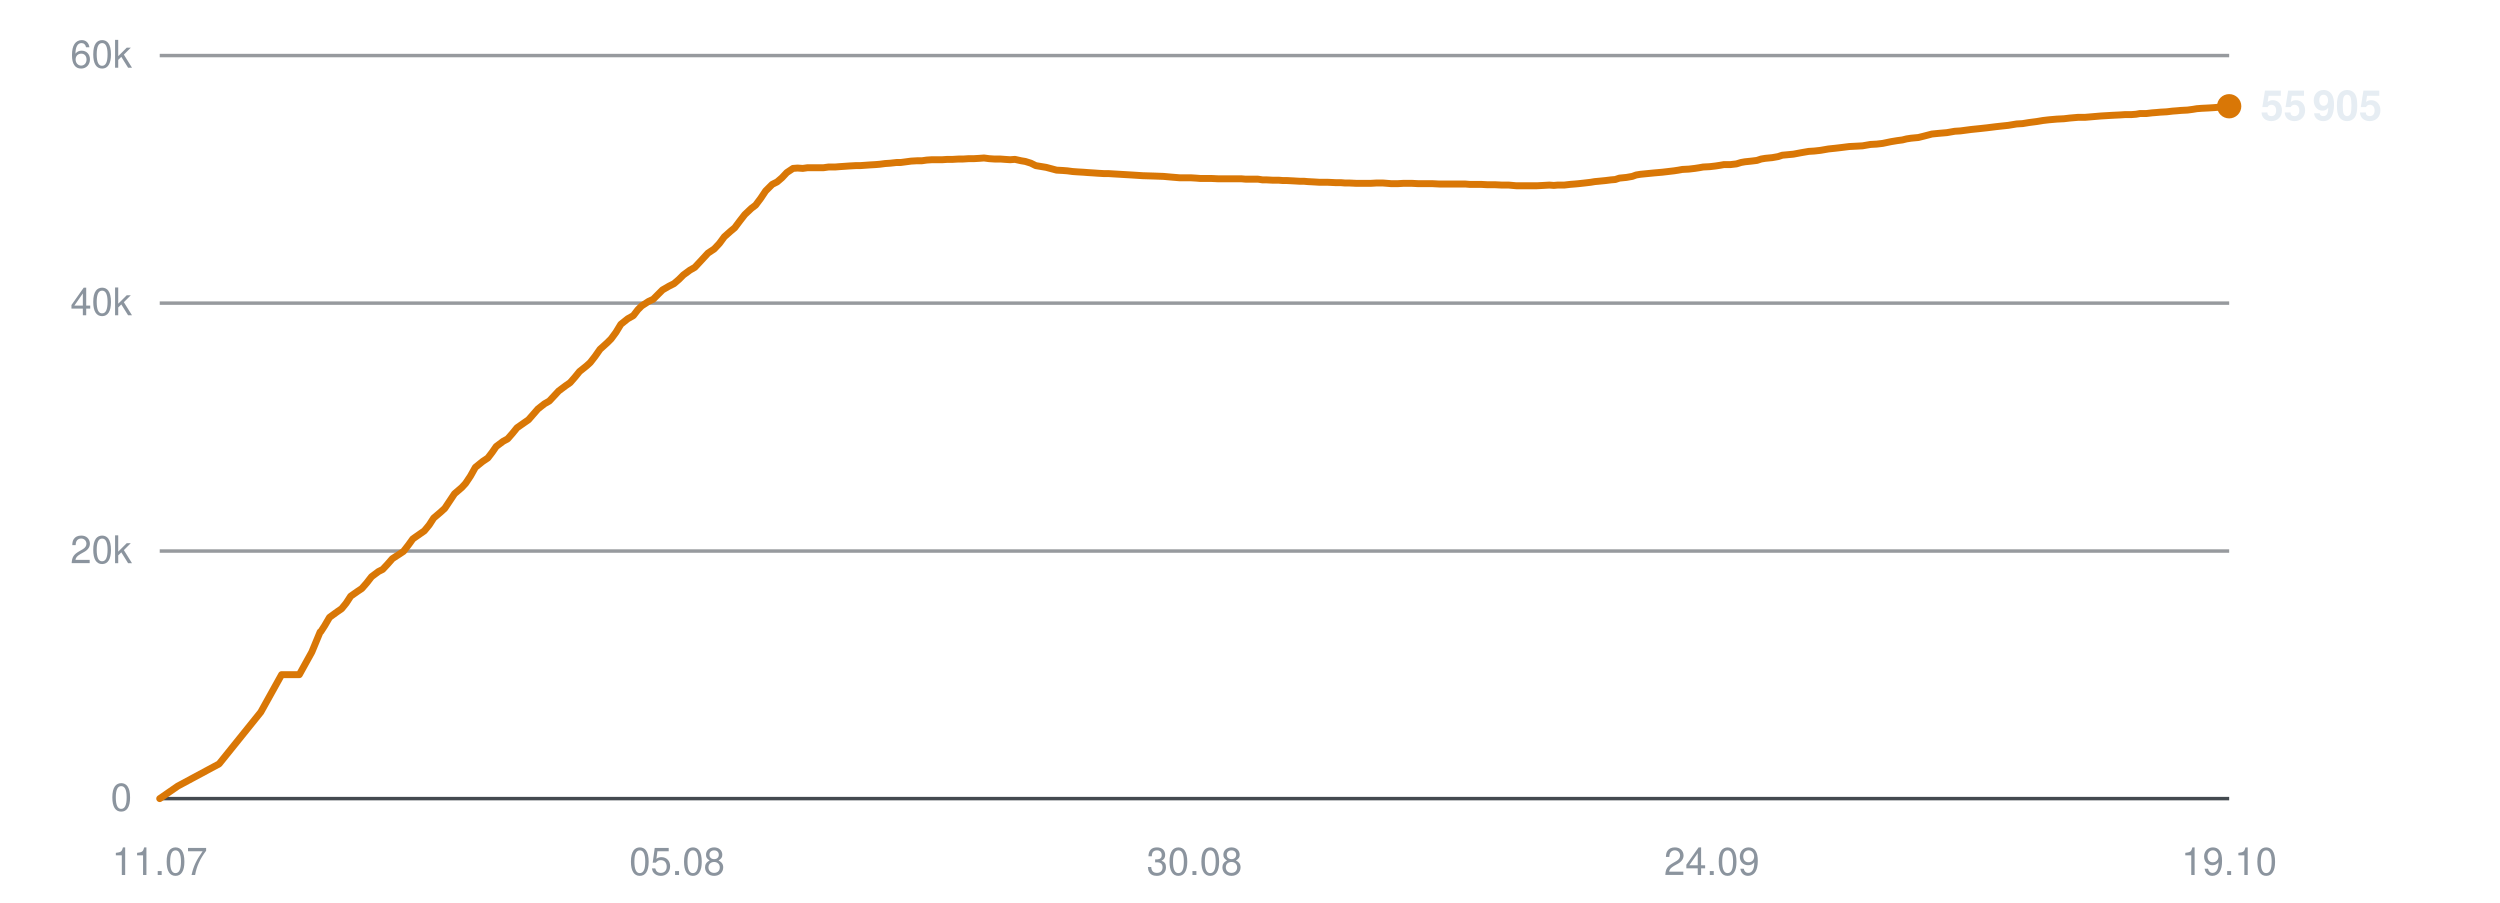
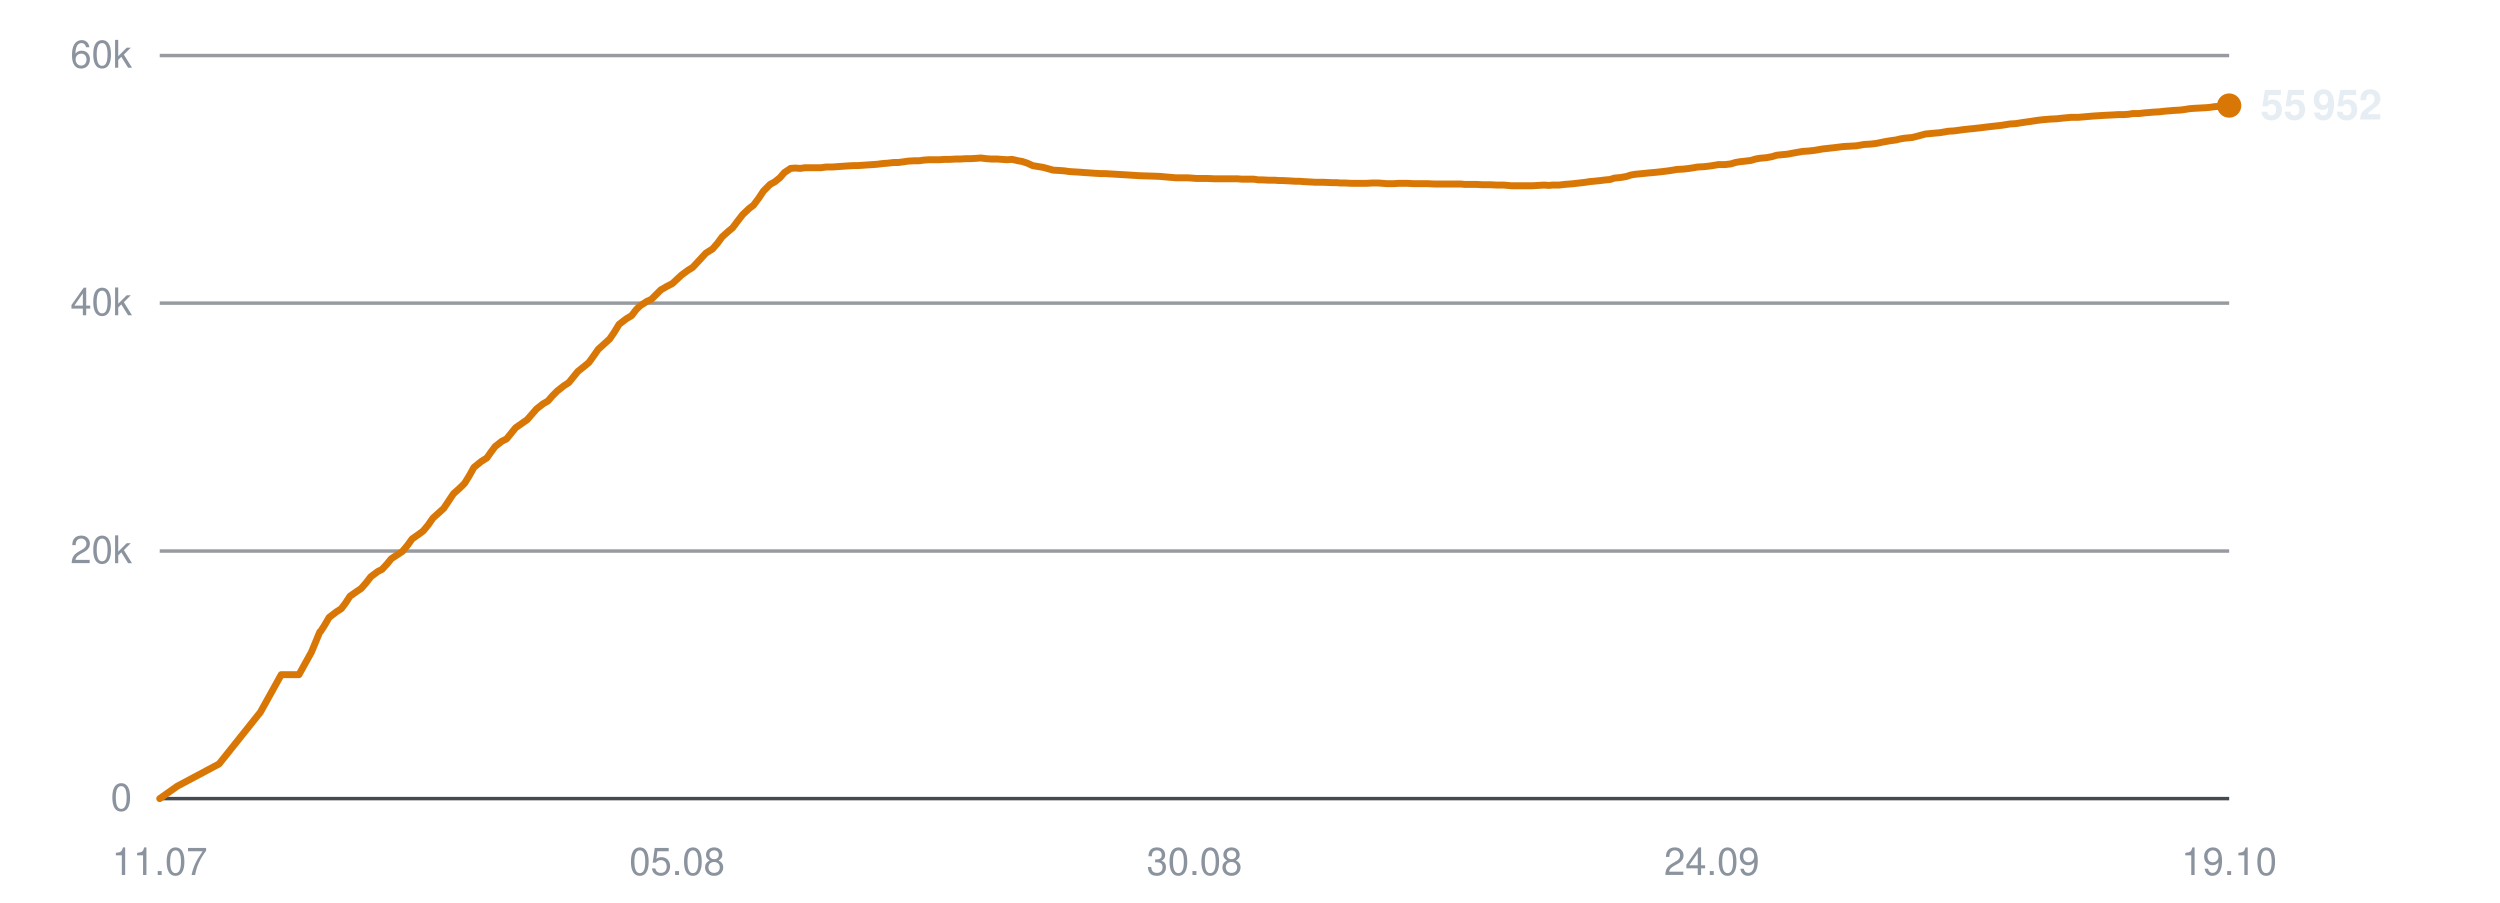
<svg xmlns="http://www.w3.org/2000/svg" viewBox="0 0 720 260" width="720" height="260" role="img" aria-label="Subscribers over time">
  <line x1="46" y1="230.0" x2="642" y2="230.0" stroke="#30363d" stroke-width="1" opacity="0.9" />
  <text x="38" y="233.5" text-anchor="end" font-family="-apple-system,BlinkMacSystemFont,'Segoe UI',Helvetica,Arial,sans-serif" font-size="11" fill="#8b949e">0</text>
  <line x1="46" y1="158.7" x2="642" y2="158.7" stroke="#30363d" stroke-width="1" opacity="0.5" />
  <text x="38" y="162.2" text-anchor="end" font-family="-apple-system,BlinkMacSystemFont,'Segoe UI',Helvetica,Arial,sans-serif" font-size="11" fill="#8b949e">20k</text>
  <line x1="46" y1="87.3" x2="642" y2="87.3" stroke="#30363d" stroke-width="1" opacity="0.5" />
  <text x="38" y="90.8" text-anchor="end" font-family="-apple-system,BlinkMacSystemFont,'Segoe UI',Helvetica,Arial,sans-serif" font-size="11" fill="#8b949e">40k</text>
  <line x1="46" y1="16.0" x2="642" y2="16.0" stroke="#30363d" stroke-width="1" opacity="0.5" />
  <text x="38" y="19.5" text-anchor="end" font-family="-apple-system,BlinkMacSystemFont,'Segoe UI',Helvetica,Arial,sans-serif" font-size="11" fill="#8b949e">60k</text>
  <text x="46.0" y="252" text-anchor="middle" font-family="-apple-system,BlinkMacSystemFont,'Segoe UI',Helvetica,Arial,sans-serif" font-size="11" fill="#8b949e">11.07</text>
  <text x="195.0" y="252" text-anchor="middle" font-family="-apple-system,BlinkMacSystemFont,'Segoe UI',Helvetica,Arial,sans-serif" font-size="11" fill="#8b949e">05.08</text>
  <text x="344.0" y="252" text-anchor="middle" font-family="-apple-system,BlinkMacSystemFont,'Segoe UI',Helvetica,Arial,sans-serif" font-size="11" fill="#8b949e">30.08</text>
  <text x="493.0" y="252" text-anchor="middle" font-family="-apple-system,BlinkMacSystemFont,'Segoe UI',Helvetica,Arial,sans-serif" font-size="11" fill="#8b949e">24.09</text>
  <text x="642.0" y="252" text-anchor="middle" font-family="-apple-system,BlinkMacSystemFont,'Segoe UI',Helvetica,Arial,sans-serif" font-size="11" fill="#8b949e">19.10</text>
-   <polyline points="46.0,230.0 51.2,226.4 63.1,220.0 75.1,205.1 81.1,194.3 86.2,194.3 89.8,187.8 92.2,182.0 92.4,181.9 92.4,181.9 93.5,180.2 94.9,177.8 97.1,176.2 98.4,175.3 99.7,173.7 101.0,171.7 103.0,170.3 104.2,169.5 105.6,167.9 107.0,166.1 109.0,164.6 110.2,164.0 111.6,162.5 113.0,160.9 115.0,159.6 116.2,158.8 117.6,157.0 118.9,155.2 120.9,153.8 122.2,152.9 123.6,151.2 124.9,149.2 126.9,147.5 128.1,146.4 129.5,144.3 130.9,142.2 133.0,140.4 134.1,139.2 135.5,137.1 136.9,134.6 139.0,132.9 140.5,131.9 141.8,130.2 142.9,128.6 144.9,127.1 146.2,126.4 147.6,124.8 148.9,123.2 150.9,121.8 152.2,120.9 153.6,119.3 154.9,117.8 156.8,116.3 158.2,115.5 159.6,114.0 160.9,112.6 162.9,111.1 164.2,110.2 165.6,108.6 166.9,107.0 168.9,105.4 170.0,104.4 171.4,102.6 172.8,100.6 174.9,98.7 176.0,97.6 177.4,95.7 178.8,93.4 180.8,91.8 182.4,90.9 183.7,89.2 184.8,88.1 186.8,86.8 188.1,86.2 189.5,84.8 190.8,83.5 192.7,82.4 194.1,81.7 195.5,80.5 196.8,79.2 198.7,77.8 200.1,77.0 201.5,75.5 203.9,72.9 205.7,71.7 207.2,70.1 208.6,68.2 210.4,66.6 211.6,65.6 213.1,63.6 214.5,61.8 216.4,60.0 217.6,59.1 219.1,57.1 220.5,55.0 222.4,53.1 223.8,52.4 225.2,51.2 226.6,49.7 228.4,48.5 229.7,48.4 231.2,48.5 232.6,48.3 234.4,48.3 235.7,48.3 237.2,48.3 238.6,48.1 240.5,48.1 241.7,48.0 243.2,47.9 244.6,47.8 246.4,47.7 247.7,47.7 249.1,47.6 250.5,47.5 252.2,47.4 253.4,47.3 254.9,47.1 256.4,47.0 258.2,46.8 259.4,46.8 260.9,46.6 262.4,46.4 264.1,46.3 265.5,46.3 266.9,46.1 268.4,46.0 270.1,46.0 271.4,46.0 272.9,45.9 274.4,45.9 276.1,45.8 277.4,45.8 278.9,45.7 280.4,45.7 282.1,45.6 283.4,45.5 284.9,45.7 286.4,45.8 288.1,45.8 289.4,45.9 290.9,46.0 292.3,45.9 294.1,46.3 295.3,46.5 296.9,47.0 298.3,47.7 300.1,48.0 301.3,48.2 302.8,48.6 304.3,49.0 306.1,49.1 307.4,49.2 308.9,49.4 310.3,49.5 312.0,49.6 313.3,49.7 314.9,49.8 316.3,49.9 318.0,50.0 319.3,50.0 320.9,50.1 322.6,50.2 326.0,50.4 329.1,50.6 332.4,50.7 335.1,50.8 337.3,51.0 339.7,51.2 340.7,51.2 342.9,51.2 344.5,51.3 345.7,51.4 346.8,51.4 348.9,51.4 351.0,51.5 353.2,51.5 354.8,51.5 356.4,51.5 357.6,51.5 358.7,51.6 360.6,51.6 362.3,51.6 363.6,51.8 364.7,51.8 366.6,51.9 368.3,51.9 369.5,52.0 370.7,52.0 372.6,52.1 374.3,52.2 375.5,52.2 376.6,52.3 378.5,52.4 380.1,52.5 381.2,52.5 382.5,52.5 384.6,52.6 386.1,52.6 387.3,52.7 388.5,52.7 390.6,52.8 392.5,52.8 394.8,52.8 396.5,52.7 398.2,52.7 399.5,52.8 400.7,52.9 402.5,52.9 404.2,52.8 405.5,52.8 406.6,52.8 408.5,52.9 410.2,52.9 411.4,52.9 412.6,52.9 414.5,53.0 416.2,53.0 417.4,53.0 418.6,53.0 420.5,53.0 422.0,53.0 423.2,53.1 424.5,53.1 426.5,53.1 428.3,53.2 429.4,53.2 430.5,53.2 432.5,53.3 434.5,53.3 436.7,53.5 438.5,53.5 440.2,53.5 441.5,53.5 442.6,53.5 444.5,53.4 446.2,53.3 447.5,53.4 448.6,53.3 450.5,53.3 452.2,53.1 453.5,53.0 454.6,52.9 456.4,52.7 458.1,52.5 459.3,52.3 460.4,52.2 462.4,52.0 464.0,51.8 465.2,51.7 466.4,51.3 468.4,51.1 470.1,50.8 471.2,50.4 472.4,50.2 474.4,50.0 476.4,49.8 478.7,49.6 480.4,49.4 482.1,49.2 483.4,49.0 484.5,48.8 486.4,48.7 488.1,48.5 489.4,48.3 490.5,48.1 492.4,48.0 494.1,47.8 495.4,47.6 496.5,47.4 498.4,47.4 500.1,47.2 501.4,46.8 502.5,46.6 504.4,46.4 506.0,46.2 507.2,45.8 508.4,45.6 510.4,45.4 512.1,45.1 513.3,44.7 514.4,44.6 516.5,44.4 518.6,44.0 520.9,43.6 522.5,43.5 524.3,43.3 526.6,42.9 528.5,42.7 530.2,42.5 532.6,42.2 534.6,42.1 536.4,42.0 538.7,41.6 540.5,41.5 542.2,41.3 544.6,40.8 546.4,40.5 547.9,40.3 549.1,40.0 550.4,39.8 552.5,39.6 554.1,39.2 556.4,38.6 558.4,38.4 560.7,38.2 563.0,37.8 564.6,37.7 567.6,37.3 570.5,37.0 572.3,36.8 574.7,36.5 576.5,36.3 578.4,36.1 580.8,35.7 582.5,35.6 584.3,35.3 586.6,35.0 588.4,34.7 590.1,34.5 592.4,34.3 594.4,34.2 596.1,34.0 598.4,33.8 600.4,33.8 605.1,33.4 608.5,33.2 610.6,33.1 612.1,33.0 613.9,33.0 615.2,32.9 616.3,32.7 618.1,32.7 619.8,32.5 621.1,32.4 622.2,32.3 624.0,32.2 625.7,32.0 627.0,31.9 628.1,31.8 630.0,31.7 631.5,31.5 632.7,31.3 634.0,31.2 636.0,31.1 637.6,31.0 638.8,30.9 640.0,30.7 642.0,30.6" fill="none" stroke="#d97706" stroke-width="2" stroke-linejoin="round" stroke-linecap="round" />
-   <circle cx="642.0" cy="30.6" r="3.5" fill="#d97706" />
-   <text x="651.0" y="34.6" font-family="-apple-system,BlinkMacSystemFont,'Segoe UI',Helvetica,Arial,sans-serif" font-size="12" font-weight="600" fill="#e6edf3">55 905</text>
+   <polyline points="46.0,230.0 51.1,226.4 63.1,220.0 75.0,205.1 81.0,194.3 86.1,194.3 89.7,187.8 92.1,182.0 92.2,181.9 92.3,181.9 93.4,180.2 94.8,177.8 96.9,176.2 98.3,175.3 99.5,173.7 100.8,171.7 102.8,170.3 104.0,169.5 105.4,167.9 106.8,166.1 108.8,164.6 110.0,164.0 111.4,162.5 112.7,160.9 114.7,159.6 115.9,158.8 117.4,157.0 118.7,155.2 120.7,153.8 121.9,152.9 123.3,151.2 124.7,149.2 126.6,147.5 127.8,146.4 129.2,144.3 130.6,142.2 132.6,140.4 133.8,139.2 135.1,137.1 136.5,134.6 138.6,132.9 140.2,131.9 141.4,130.2 142.6,128.6 144.5,127.1 145.9,126.4 147.2,124.8 148.5,123.2 150.5,121.8 151.8,120.9 153.2,119.3 154.5,117.8 156.4,116.3 157.8,115.5 159.1,114.0 160.5,112.6 162.4,111.1 163.8,110.2 165.1,108.6 166.4,107.0 168.4,105.4 169.6,104.4 170.9,102.6 172.3,100.6 174.4,98.7 175.6,97.6 176.9,95.7 178.3,93.4 180.4,91.8 181.9,90.9 183.2,89.2 184.3,88.1 186.3,86.8 187.6,86.2 189.0,84.8 190.3,83.5 192.2,82.4 193.6,81.7 194.9,80.5 196.3,79.2 198.2,77.8 199.5,77.0 200.9,75.5 203.3,72.9 205.2,71.7 206.6,70.1 208.0,68.2 209.8,66.6 211.0,65.6 212.5,63.6 213.9,61.8 215.8,60.0 217.0,59.1 218.5,57.1 219.9,55.0 221.8,53.1 223.1,52.4 224.6,51.2 225.9,49.7 227.7,48.5 229.0,48.4 230.5,48.5 231.9,48.3 233.7,48.3 235.0,48.3 236.5,48.3 237.9,48.1 239.8,48.1 241.0,48.0 242.5,47.9 243.9,47.8 245.7,47.7 246.9,47.7 248.4,47.6 249.8,47.5 251.4,47.4 252.7,47.3 254.2,47.1 255.6,47.0 257.4,46.8 258.7,46.8 260.2,46.6 261.6,46.4 263.4,46.3 264.7,46.3 266.1,46.1 267.6,46.0 269.3,46.0 270.6,46.0 272.1,45.9 273.6,45.9 275.3,45.8 276.6,45.8 278.1,45.7 279.5,45.7 281.2,45.6 282.5,45.5 284.1,45.7 285.5,45.8 287.2,45.8 288.5,45.9 290.0,46.0 291.5,45.9 293.2,46.3 294.4,46.5 295.9,47.0 297.4,47.7 299.2,48.0 300.4,48.2 301.9,48.6 303.3,49.0 305.1,49.1 306.5,49.2 307.9,49.4 309.4,49.5 311.1,49.6 312.4,49.7 313.9,49.8 315.3,49.9 317.1,50.0 318.3,50.0 319.9,50.1 321.6,50.2 325.0,50.4 328.1,50.6 331.3,50.7 334.1,50.8 336.2,51.0 338.6,51.2 339.7,51.2 341.8,51.2 343.4,51.3 344.6,51.4 345.7,51.4 347.8,51.4 349.9,51.5 352.1,51.5 353.7,51.5 355.3,51.5 356.5,51.5 357.6,51.6 359.5,51.6 361.1,51.6 362.4,51.8 363.6,51.8 365.4,51.9 367.1,51.9 368.4,52.0 369.5,52.0 371.4,52.1 373.1,52.2 374.3,52.2 375.4,52.3 377.3,52.4 378.9,52.5 380.0,52.5 381.3,52.5 383.4,52.6 384.9,52.6 386.0,52.7 387.3,52.7 389.3,52.8 391.3,52.8 393.5,52.8 395.3,52.7 396.9,52.7 398.2,52.8 399.4,52.9 401.3,52.9 402.9,52.8 404.2,52.8 405.3,52.8 407.2,52.9 408.9,52.9 410.1,52.9 411.2,52.9 413.2,53.0 414.8,53.0 416.1,53.0 417.2,53.0 419.1,53.0 420.7,53.0 421.8,53.1 423.1,53.1 425.1,53.1 426.9,53.2 428.0,53.2 429.1,53.2 431.1,53.3 433.1,53.3 435.3,53.5 437.1,53.5 438.8,53.5 440.1,53.5 441.2,53.5 443.0,53.4 444.7,53.3 446.1,53.4 447.1,53.3 449.0,53.3 450.7,53.1 452.0,53.0 453.1,52.9 454.9,52.7 456.6,52.5 457.8,52.3 459.0,52.2 460.9,52.0 462.5,51.8 463.7,51.7 464.9,51.3 466.9,51.1 468.5,50.8 469.7,50.4 470.9,50.2 472.9,50.0 474.9,49.8 477.1,49.6 478.9,49.4 480.5,49.2 481.8,49.0 482.9,48.8 484.8,48.7 486.5,48.5 487.8,48.3 488.9,48.1 490.8,48.0 492.5,47.8 493.8,47.6 494.9,47.4 496.8,47.4 498.5,47.2 499.8,46.8 500.9,46.6 502.7,46.4 504.3,46.2 505.6,45.8 506.7,45.6 508.8,45.4 510.4,45.1 511.7,44.7 512.7,44.6 514.8,44.4 516.9,44.0 519.2,43.6 520.8,43.5 522.6,43.3 524.9,42.9 526.7,42.7 528.5,42.5 530.9,42.2 532.8,42.1 534.6,42.0 536.9,41.6 538.7,41.5 540.4,41.3 542.8,40.8 544.6,40.5 546.1,40.3 547.3,40.0 548.5,39.8 550.7,39.6 552.3,39.2 554.5,38.6 556.6,38.4 558.8,38.2 561.1,37.8 562.7,37.7 565.7,37.3 568.6,37.0 570.4,36.8 572.8,36.5 574.6,36.3 576.4,36.1 578.9,35.7 580.6,35.6 582.4,35.3 584.6,35.0 586.5,34.7 588.1,34.5 590.4,34.3 592.4,34.2 594.2,34.0 596.4,33.8 598.4,33.8 603.1,33.4 606.4,33.2 608.5,33.1 610.1,33.0 611.8,33.0 613.1,32.9 614.2,32.7 616.0,32.7 617.7,32.5 619.0,32.4 620.1,32.3 621.9,32.2 623.6,32.0 624.9,31.9 626.0,31.8 627.9,31.7 629.4,31.5 630.6,31.3 631.9,31.2 633.8,31.1 635.5,31.0 636.6,30.9 637.9,30.7 639.8,30.6 642.0,30.4" fill="none" stroke="#d97706" stroke-width="2" stroke-linejoin="round" stroke-linecap="round" />
+   <circle cx="642.0" cy="30.4" r="3.5" fill="#d97706" />
+   <text x="651.0" y="34.4" font-family="-apple-system,BlinkMacSystemFont,'Segoe UI',Helvetica,Arial,sans-serif" font-size="12" font-weight="600" fill="#e6edf3">55 952</text>
</svg>
